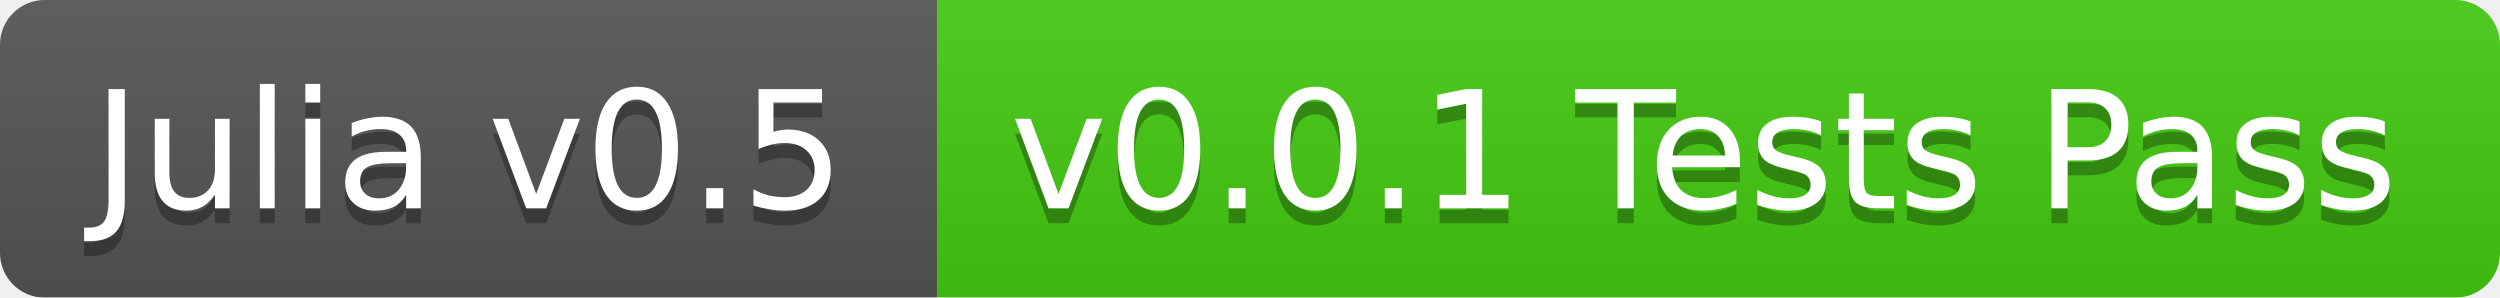
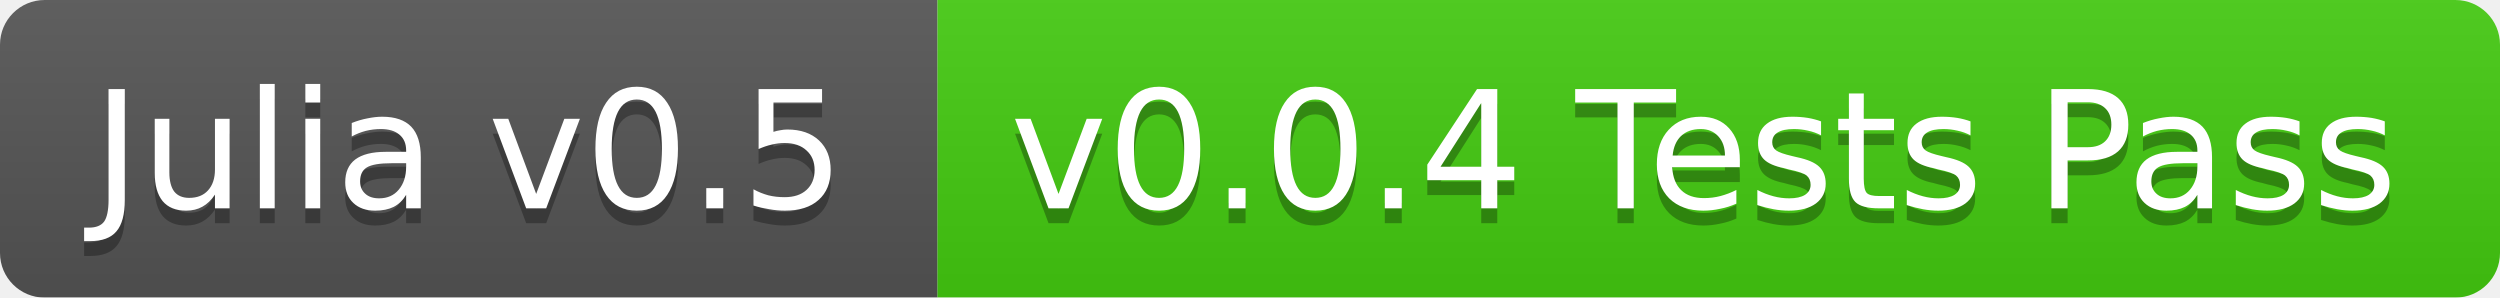
<svg xmlns="http://www.w3.org/2000/svg" width="168" height="20">
  <linearGradient id="b" x2="0" y2="100%">
    <stop offset="0" stop-color="#bbb" stop-opacity=".1" />
    <stop offset="1" stop-opacity=".1" />
  </linearGradient>
  <mask id="a">
    <rect width="168" height="20" rx="3" fill="#fff" />
  </mask>
  <g mask="url(#a)">
    <path fill="#555" d="M0 0h63v20H0z" />
    <path fill="#4c1" d="M63 0h105v20H63z" />
    <path fill="url(#b)" d="M0 0h168v20H0z" />
  </g>
  <g fill="#fff" text-anchor="middle" font-family="DejaVu Sans,Verdana,Geneva,sans-serif" font-size="11">
    <text x="31.5" y="15" fill="#010101" fill-opacity=".3">Julia v0.5</text>
    <text x="31.5" y="14">Julia v0.5</text>
-     <text x="114.5" y="15" fill="#010101" fill-opacity=".3">v0.0.1 Tests Pass</text>
-     <text x="114.5" y="14">v0.0.1 Tests Pass</text>
+     <text x="114.5" y="15" fill="#010101" fill-opacity=".3">v0.0.4 Tests Pass</text>
+     <text x="114.5" y="14">v0.0.4 Tests Pass</text>
  </g>
</svg>
